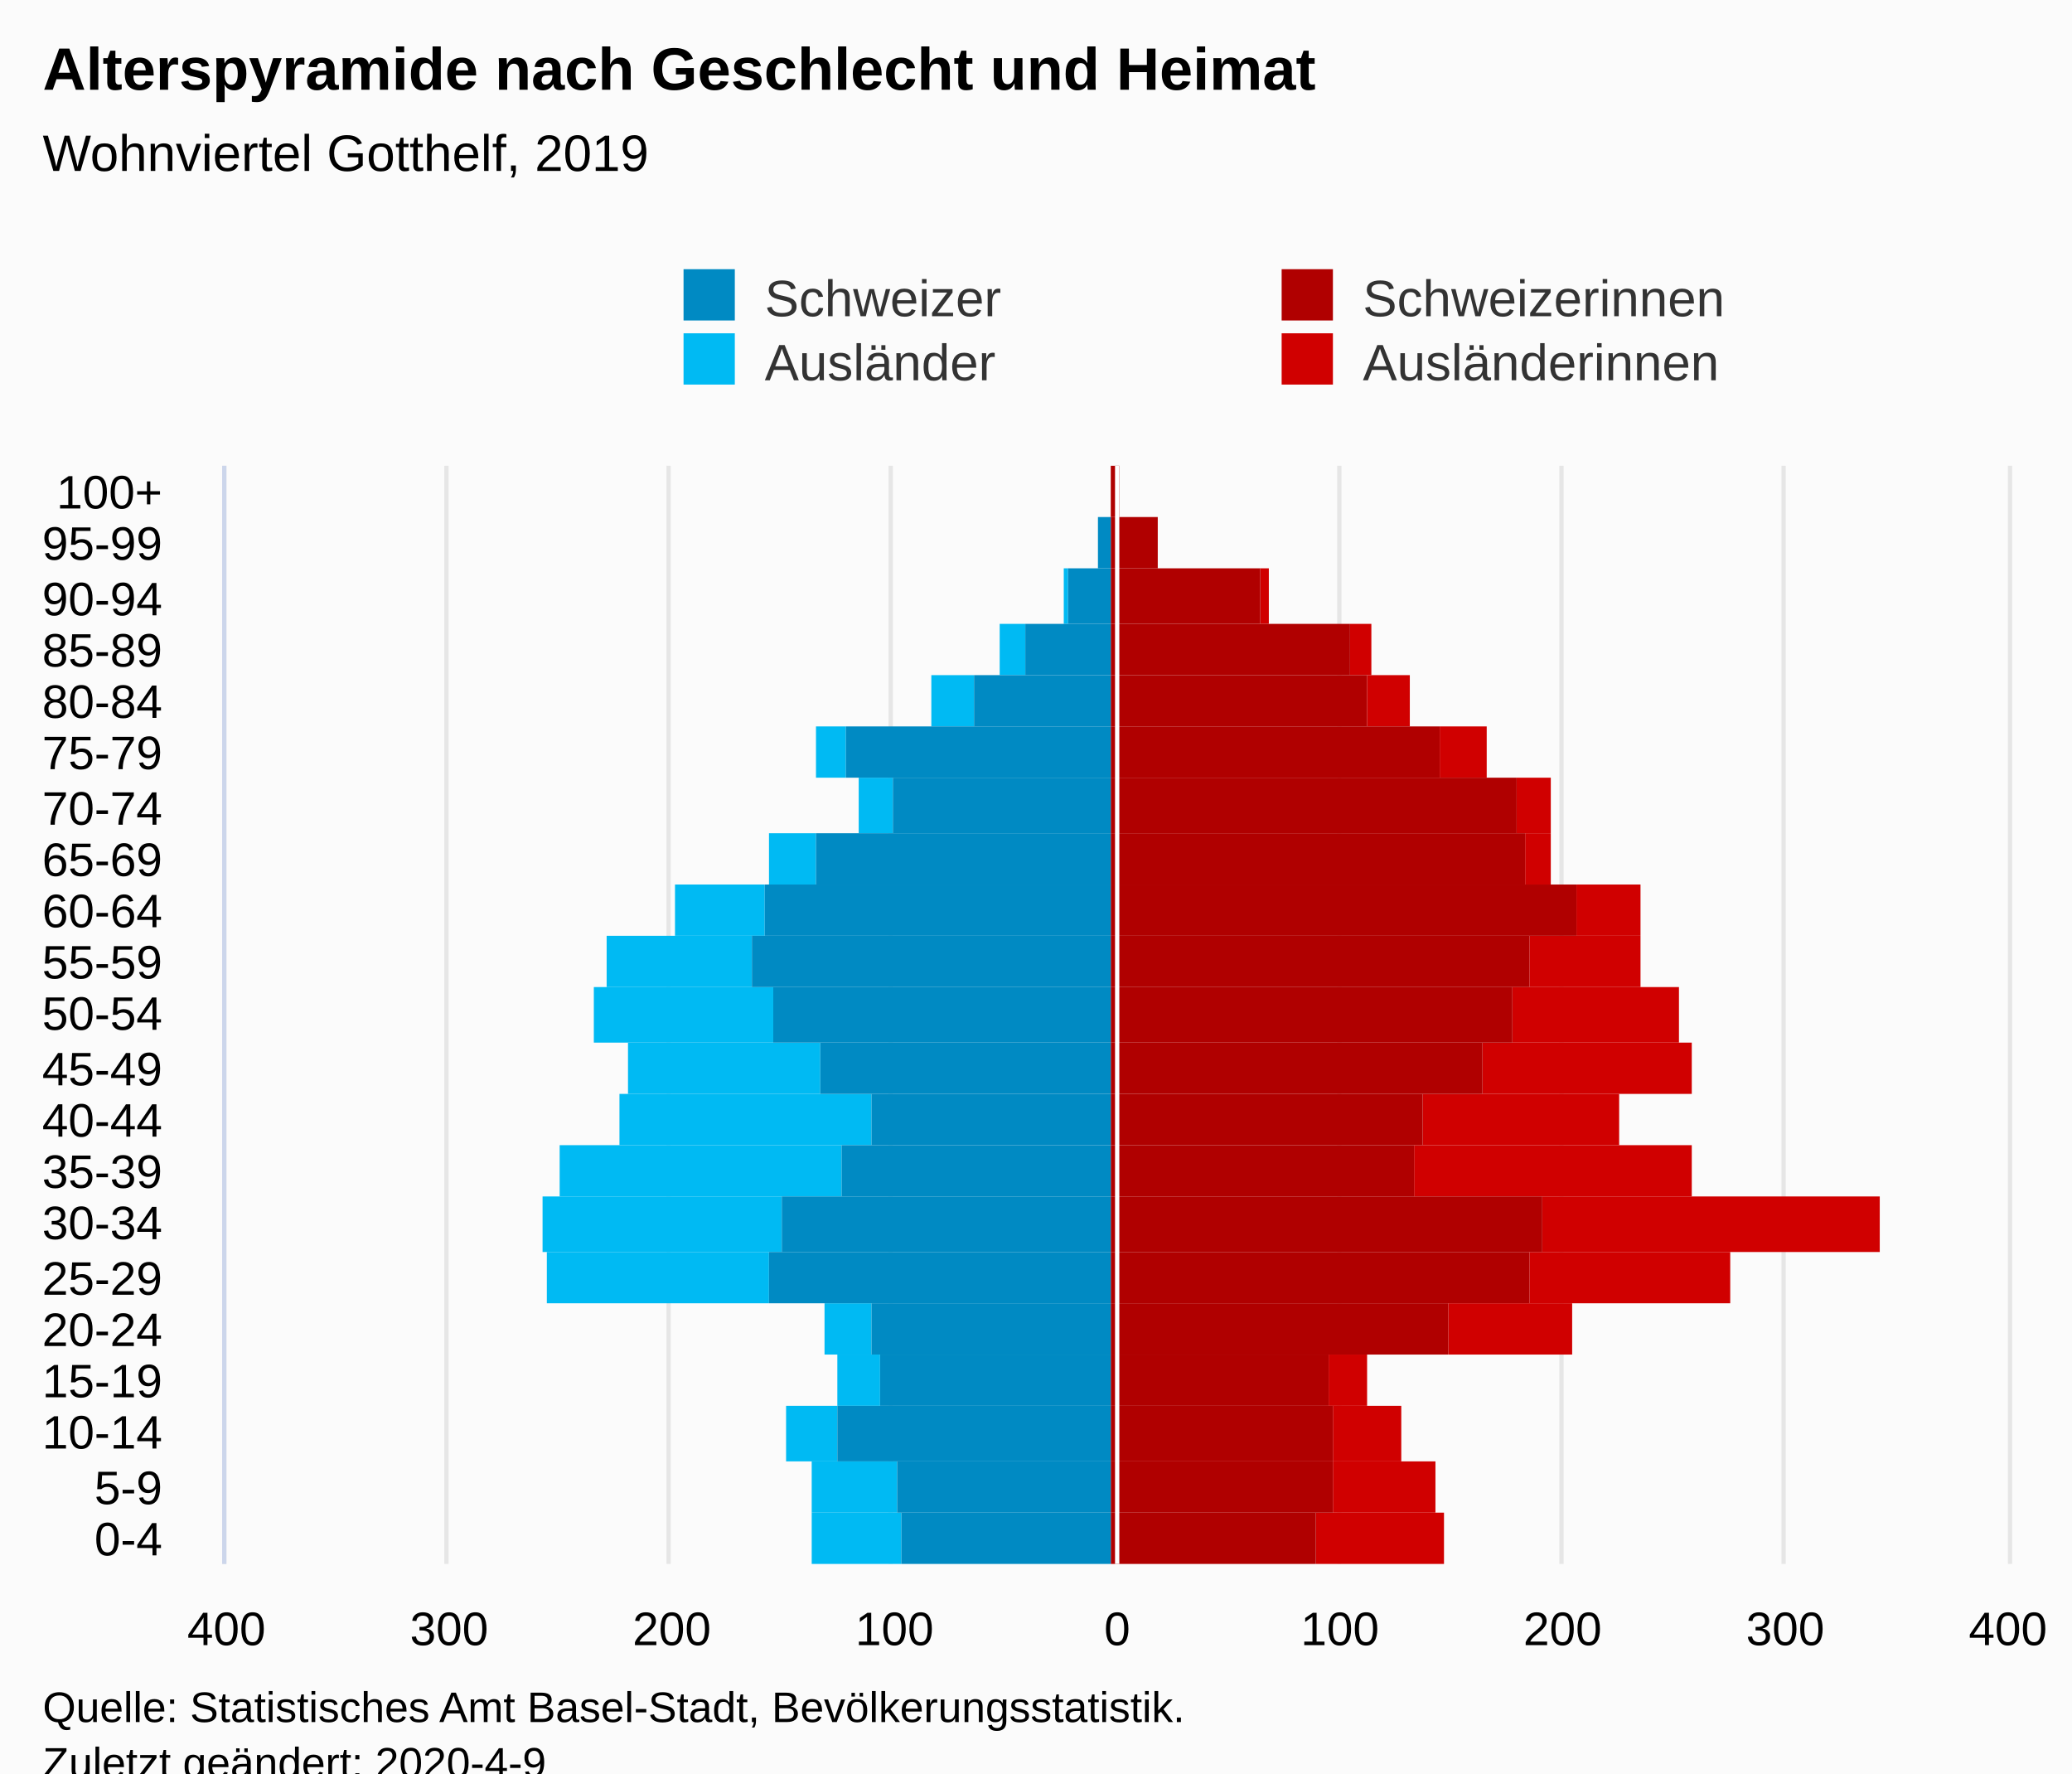
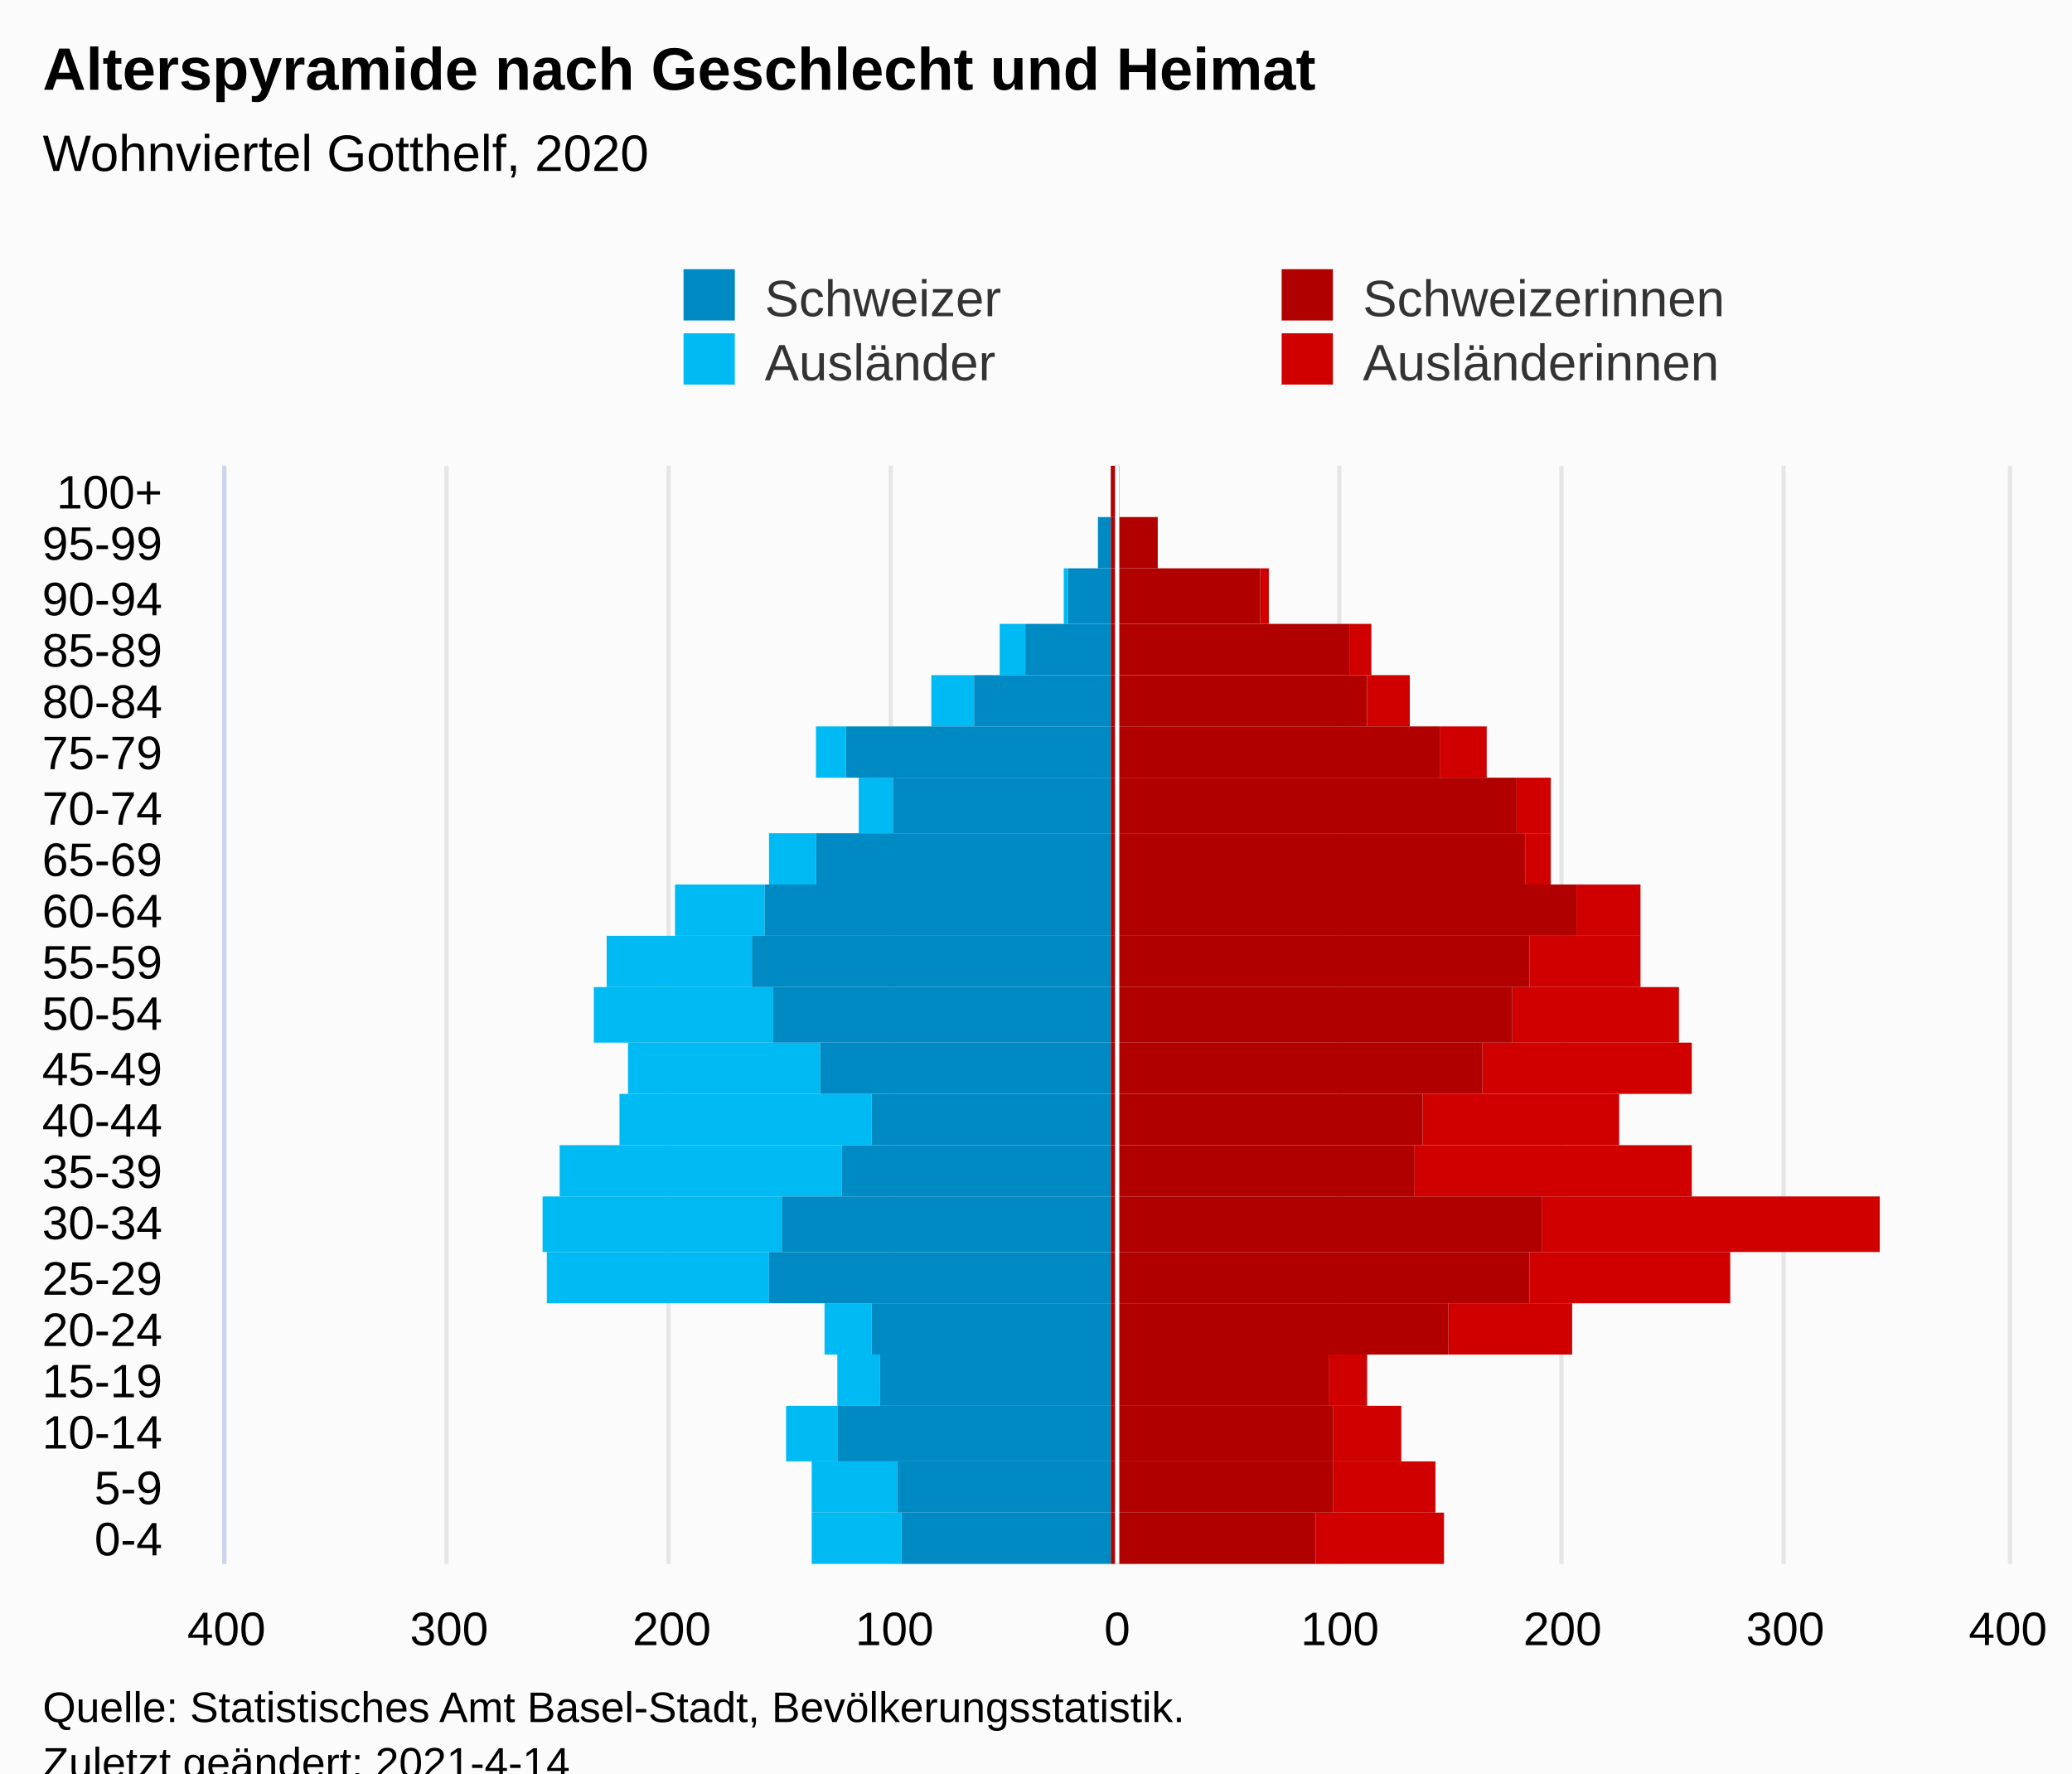
<svg xmlns="http://www.w3.org/2000/svg" version="1.1" class="highcharts-root" style="font-family:Arial;font-size:12px;" viewBox="0 0 485 415">
  <defs>
-     <clipPath id="highcharts-lxuxvfa-113-">
+     <clipPath id="highcharts-0g5j70d-113-">
      <rect x="0" y="0" width="257" height="417" fill="none" />
    </clipPath>
-     <clipPath id="highcharts-lxuxvfa-135-">
+     <clipPath id="highcharts-0g5j70d-135-">
      <rect x="0" y="0" width="257" height="417" fill="none" />
    </clipPath>
-     <clipPath id="highcharts-lxuxvfa-220-">
+     <clipPath id="highcharts-0g5j70d-220-">
      <rect x="53" y="109" width="417" height="257" fill="none" />
    </clipPath>
  </defs>
  <rect fill="#fbfbfb" class="highcharts-background" x="0" y="0" width="485" height="428" rx="0" ry="0" />
  <rect fill="none" class="highcharts-plot-background" x="53" y="109" width="417" height="257" />
  <g class="highcharts-pane-group" data-z-index="0" />
  <g class="highcharts-grid highcharts-xaxis-grid" data-z-index="1">
    <path fill="none" data-z-index="1" class="highcharts-grid-line" d="M 53 354.5 L 470 354.5" opacity="1" />
    <path fill="none" data-z-index="1" class="highcharts-grid-line" d="M 53 342.5 L 470 342.5" opacity="1" />
    <path fill="none" data-z-index="1" class="highcharts-grid-line" d="M 53 329.5 L 470 329.5" opacity="1" />
    <path fill="none" data-z-index="1" class="highcharts-grid-line" d="M 53 317.5 L 470 317.5" opacity="1" />
    <path fill="none" data-z-index="1" class="highcharts-grid-line" d="M 53 305.5 L 470 305.5" opacity="1" />
    <path fill="none" data-z-index="1" class="highcharts-grid-line" d="M 53 293.5 L 470 293.5" opacity="1" />
    <path fill="none" data-z-index="1" class="highcharts-grid-line" d="M 53 280.5 L 470 280.5" opacity="1" />
    <path fill="none" data-z-index="1" class="highcharts-grid-line" d="M 53 268.5 L 470 268.5" opacity="1" />
    <path fill="none" data-z-index="1" class="highcharts-grid-line" d="M 53 256.5 L 470 256.5" opacity="1" />
    <path fill="none" data-z-index="1" class="highcharts-grid-line" d="M 53 244.5 L 470 244.5" opacity="1" />
    <path fill="none" data-z-index="1" class="highcharts-grid-line" d="M 53 231.5 L 470 231.5" opacity="1" />
    <path fill="none" data-z-index="1" class="highcharts-grid-line" d="M 53 219.5 L 470 219.5" opacity="1" />
    <path fill="none" data-z-index="1" class="highcharts-grid-line" d="M 53 207.5 L 470 207.5" opacity="1" />
    <path fill="none" data-z-index="1" class="highcharts-grid-line" d="M 53 195.5 L 470 195.5" opacity="1" />
    <path fill="none" data-z-index="1" class="highcharts-grid-line" d="M 53 182.5 L 470 182.5" opacity="1" />
    <path fill="none" data-z-index="1" class="highcharts-grid-line" d="M 53 170.5 L 470 170.5" opacity="1" />
    <path fill="none" data-z-index="1" class="highcharts-grid-line" d="M 53 158.5 L 470 158.5" opacity="1" />
    <path fill="none" data-z-index="1" class="highcharts-grid-line" d="M 53 146.5 L 470 146.5" opacity="1" />
    <path fill="none" data-z-index="1" class="highcharts-grid-line" d="M 53 133.5 L 470 133.5" opacity="1" />
    <path fill="none" data-z-index="1" class="highcharts-grid-line" d="M 53 121.5 L 470 121.5" opacity="1" />
    <path fill="none" data-z-index="1" class="highcharts-grid-line" d="M 53 109.5 L 470 109.5" opacity="1" />
    <path fill="none" data-z-index="1" class="highcharts-grid-line" d="M 53 366.5 L 470 366.5" opacity="1" />
  </g>
  <g class="highcharts-grid highcharts-yaxis-grid" data-z-index="1">
    <path fill="none" stroke="#e6e6e6" stroke-width="1" data-z-index="1" class="highcharts-grid-line" d="M 261.5 109 L 261.5 366" opacity="1" />
    <path fill="none" stroke="#e6e6e6" stroke-width="1" data-z-index="1" class="highcharts-grid-line" d="M 313.5 109 L 313.5 366" opacity="1" />
    <path fill="none" stroke="#e6e6e6" stroke-width="1" data-z-index="1" class="highcharts-grid-line" d="M 365.5 109 L 365.5 366" opacity="1" />
    <path fill="none" stroke="#e6e6e6" stroke-width="1" data-z-index="1" class="highcharts-grid-line" d="M 417.5 109 L 417.5 366" opacity="1" />
    <path fill="none" stroke="#e6e6e6" stroke-width="1" data-z-index="1" class="highcharts-grid-line" d="M 470.5 109 L 470.5 366" opacity="1" />
    <path fill="none" stroke="#e6e6e6" stroke-width="1" data-z-index="1" class="highcharts-grid-line" d="M 52.5 109 L 52.5 366" opacity="1" />
    <path fill="none" stroke="#e6e6e6" stroke-width="1" data-z-index="1" class="highcharts-grid-line" d="M 104.5 109 L 104.5 366" opacity="1" />
    <path fill="none" stroke="#e6e6e6" stroke-width="1" data-z-index="1" class="highcharts-grid-line" d="M 156.5 109 L 156.5 366" opacity="1" />
    <path fill="none" stroke="#e6e6e6" stroke-width="1" data-z-index="1" class="highcharts-grid-line" d="M 208.5 109 L 208.5 366" opacity="1" />
  </g>
  <rect fill="none" class="highcharts-plot-border" data-z-index="1" x="53" y="109" width="417" height="257" />
  <g class="highcharts-axis highcharts-xaxis" data-z-index="2">
    <path fill="none" class="highcharts-axis-line" stroke="#ccd6eb" stroke-width="1" data-z-index="7" d="M 52.5 109 L 52.5 366" />
  </g>
  <g class="highcharts-axis highcharts-yaxis" data-z-index="2">
    <path fill="none" class="highcharts-axis-line" data-z-index="7" d="M 53 366 L 470 366" />
  </g>
  <g class="highcharts-series-group" data-z-index="3">
-     <g class="highcharts-series highcharts-series-0 highcharts-bar-series" data-z-index="0.1" opacity="1" transform="translate(470,366) rotate(90) scale(-1,1) scale(1 1)" clip-path="url(#highcharts-lxuxvfa-135-)" width="417" height="257">
+     <g class="highcharts-series highcharts-series-0 highcharts-bar-series" data-z-index="0.1" opacity="1" transform="translate(470,366) rotate(90) scale(-1,1) scale(1 1)" clip-path="url(#highcharts-0g5j70d-135-)" width="417" height="257">
      <rect x="0" y="132" width="12" height="30" fill="#d00000" opacity="1" class="highcharts-point" />
      <rect x="12" y="134" width="12" height="24" fill="#d00000" opacity="1" class="highcharts-point" />
      <rect x="24" y="142" width="13" height="16" fill="#d00000" opacity="1" class="highcharts-point" />
      <rect x="37" y="150" width="12" height="9" fill="#d00000" opacity="1" class="highcharts-point" />
      <rect x="49" y="102" width="12" height="29" fill="#d00000" opacity="1" class="highcharts-point" />
      <rect x="61" y="65" width="12" height="47" fill="#d00000" opacity="1" class="highcharts-point" />
      <rect x="73" y="30" width="13" height="79" fill="#d00000" opacity="1" class="highcharts-point" />
      <rect x="86" y="74" width="12" height="65" fill="#d00000" opacity="1" class="highcharts-point" />
      <rect x="98" y="91" width="12" height="46" fill="#d00000" opacity="1" class="highcharts-point" />
      <rect x="110" y="74" width="12" height="49" fill="#d00000" opacity="1" class="highcharts-point" />
      <rect x="122" y="77" width="13" height="39" fill="#d00000" opacity="1" class="highcharts-point" />
      <rect x="135" y="86" width="12" height="26" fill="#d00000" opacity="1" class="highcharts-point" />
      <rect x="147" y="86" width="12" height="15" fill="#d00000" opacity="1" class="highcharts-point" />
      <rect x="159" y="107" width="12" height="6" fill="#d00000" opacity="1" class="highcharts-point" />
      <rect x="171" y="107" width="13" height="8" fill="#d00000" opacity="1" class="highcharts-point" />
      <rect x="184" y="122" width="12" height="11" fill="#d00000" opacity="1" class="highcharts-point" />
      <rect x="196" y="140" width="12" height="10" fill="#d00000" opacity="1" class="highcharts-point" />
      <rect x="208" y="149" width="12" height="5" fill="#d00000" opacity="1" class="highcharts-point" />
      <rect x="220" y="173" width="13" height="2" fill="#d00000" opacity="1" class="highcharts-point" />
      <rect x="233" y="199" width="12" height="0" fill="#d00000" opacity="1" class="highcharts-point" />
      <rect x="245" y="208" width="12" height="0" fill="#d00000" opacity="1" class="highcharts-point" />
    </g>
    <g class="highcharts-markers highcharts-series-0 highcharts-bar-series" data-z-index="0.1" opacity="1" transform="translate(470,366) rotate(90) scale(-1,1) scale(1 1)" clip-path="none" />
-     <g class="highcharts-series highcharts-series-1 highcharts-bar-series" data-z-index="0.1" opacity="1" transform="translate(470,366) rotate(90) scale(-1,1) scale(1 1)" clip-path="url(#highcharts-lxuxvfa-135-)" width="417" height="257">
+     <g class="highcharts-series highcharts-series-1 highcharts-bar-series" data-z-index="0.1" opacity="1" transform="translate(470,366) rotate(90) scale(-1,1) scale(1 1)" clip-path="url(#highcharts-0g5j70d-135-)" width="417" height="257">
      <rect x="0" y="259" width="12" height="21" fill="#00bAf3" opacity="1" class="highcharts-point highcharts-negative" />
      <rect x="12" y="260" width="12" height="20" fill="#00bAf3" opacity="1" class="highcharts-point highcharts-negative" />
      <rect x="24" y="274" width="13" height="12" fill="#00bAf3" opacity="1" class="highcharts-point highcharts-negative" />
      <rect x="37" y="264" width="12" height="10" fill="#00bAf3" opacity="1" class="highcharts-point highcharts-negative" />
      <rect x="49" y="266" width="12" height="11" fill="#00bAf3" opacity="1" class="highcharts-point highcharts-negative" />
      <rect x="61" y="290" width="12" height="52" fill="#00bAf3" opacity="1" class="highcharts-point highcharts-negative" />
      <rect x="73" y="287" width="13" height="56" fill="#00bAf3" opacity="1" class="highcharts-point highcharts-negative" />
      <rect x="86" y="273" width="12" height="66" fill="#00bAf3" opacity="1" class="highcharts-point highcharts-negative" />
      <rect x="98" y="266" width="12" height="59" fill="#00bAf3" opacity="1" class="highcharts-point highcharts-negative" />
      <rect x="110" y="278" width="12" height="45" fill="#00bAf3" opacity="1" class="highcharts-point highcharts-negative" />
      <rect x="122" y="289" width="13" height="42" fill="#00bAf3" opacity="1" class="highcharts-point highcharts-negative" />
      <rect x="135" y="294" width="12" height="34" fill="#00bAf3" opacity="1" class="highcharts-point highcharts-negative" />
      <rect x="147" y="291" width="12" height="21" fill="#00bAf3" opacity="1" class="highcharts-point highcharts-negative" />
      <rect x="159" y="279" width="12" height="11" fill="#00bAf3" opacity="1" class="highcharts-point highcharts-negative" />
      <rect x="171" y="261" width="13" height="8" fill="#00bAf3" opacity="1" class="highcharts-point highcharts-negative" />
      <rect x="184" y="272" width="12" height="7" fill="#00bAf3" opacity="1" class="highcharts-point highcharts-negative" />
      <rect x="196" y="242" width="12" height="10" fill="#00bAf3" opacity="1" class="highcharts-point highcharts-negative" />
      <rect x="208" y="230" width="12" height="6" fill="#00bAf3" opacity="1" class="highcharts-point highcharts-negative" />
      <rect x="220" y="220" width="13" height="1" fill="#00bAf3" opacity="1" class="highcharts-point highcharts-negative" />
      <rect x="233" y="210" width="12" height="0" fill="#00bAf3" opacity="1" class="highcharts-point" />
      <rect x="245" y="210" width="12" height="0" fill="#00bAf3" opacity="1" class="highcharts-point" />
    </g>
    <g class="highcharts-markers highcharts-series-1 highcharts-bar-series" data-z-index="0.1" opacity="1" transform="translate(470,366) rotate(90) scale(-1,1) scale(1 1)" clip-path="none" />
-     <g class="highcharts-series highcharts-series-2 highcharts-bar-series" data-z-index="0.1" opacity="1" transform="translate(470,366) rotate(90) scale(-1,1) scale(1 1)" clip-path="url(#highcharts-lxuxvfa-135-)" width="417" height="257">
+     <g class="highcharts-series highcharts-series-2 highcharts-bar-series" data-z-index="0.1" opacity="1" transform="translate(470,366) rotate(90) scale(-1,1) scale(1 1)" clip-path="url(#highcharts-0g5j70d-135-)" width="417" height="257">
      <rect x="0" y="162" width="12" height="48" fill="#B00000" opacity="1" class="highcharts-point" />
      <rect x="12" y="158" width="12" height="52" fill="#B00000" opacity="1" class="highcharts-point" />
      <rect x="24" y="158" width="13" height="52" fill="#B00000" opacity="1" class="highcharts-point" />
      <rect x="37" y="159" width="12" height="51" fill="#B00000" opacity="1" class="highcharts-point" />
      <rect x="49" y="131" width="12" height="79" fill="#B00000" opacity="1" class="highcharts-point" />
      <rect x="61" y="112" width="12" height="98" fill="#B00000" opacity="1" class="highcharts-point" />
      <rect x="73" y="109" width="13" height="101" fill="#B00000" opacity="1" class="highcharts-point" />
      <rect x="86" y="139" width="12" height="71" fill="#B00000" opacity="1" class="highcharts-point" />
      <rect x="98" y="137" width="12" height="73" fill="#B00000" opacity="1" class="highcharts-point" />
      <rect x="110" y="123" width="12" height="87" fill="#B00000" opacity="1" class="highcharts-point" />
      <rect x="122" y="116" width="13" height="94" fill="#B00000" opacity="1" class="highcharts-point" />
      <rect x="135" y="112" width="12" height="98" fill="#B00000" opacity="1" class="highcharts-point" />
      <rect x="147" y="101" width="12" height="109" fill="#B00000" opacity="1" class="highcharts-point" />
      <rect x="159" y="113" width="12" height="97" fill="#B00000" opacity="1" class="highcharts-point" />
      <rect x="171" y="115" width="13" height="95" fill="#B00000" opacity="1" class="highcharts-point" />
      <rect x="184" y="133" width="12" height="77" fill="#B00000" opacity="1" class="highcharts-point" />
      <rect x="196" y="150" width="12" height="60" fill="#B00000" opacity="1" class="highcharts-point" />
      <rect x="208" y="154" width="12" height="56" fill="#B00000" opacity="1" class="highcharts-point" />
      <rect x="220" y="175" width="13" height="35" fill="#B00000" opacity="1" class="highcharts-point" />
      <rect x="233" y="199" width="12" height="11" fill="#B00000" opacity="1" class="highcharts-point" />
      <rect x="245" y="208" width="12" height="2" fill="#B00000" opacity="1" class="highcharts-point" />
    </g>
    <g class="highcharts-markers highcharts-series-2 highcharts-bar-series" data-z-index="0.1" opacity="1" transform="translate(470,366) rotate(90) scale(-1,1) scale(1 1)" clip-path="none" />
-     <g class="highcharts-series highcharts-series-3 highcharts-bar-series" data-z-index="0.1" opacity="1" transform="translate(470,366) rotate(90) scale(-1,1) scale(1 1)" clip-path="url(#highcharts-lxuxvfa-135-)" width="417" height="257">
+     <g class="highcharts-series highcharts-series-3 highcharts-bar-series" data-z-index="0.1" opacity="1" transform="translate(470,366) rotate(90) scale(-1,1) scale(1 1)" clip-path="url(#highcharts-0g5j70d-135-)" width="417" height="257">
      <rect x="0" y="210" width="12" height="49" fill="#008AC3" opacity="1" class="highcharts-point highcharts-negative" />
      <rect x="12" y="210" width="12" height="50" fill="#008AC3" opacity="1" class="highcharts-point highcharts-negative" />
      <rect x="24" y="210" width="13" height="64" fill="#008AC3" opacity="1" class="highcharts-point highcharts-negative" />
      <rect x="37" y="210" width="12" height="54" fill="#008AC3" opacity="1" class="highcharts-point highcharts-negative" />
      <rect x="49" y="210" width="12" height="56" fill="#008AC3" opacity="1" class="highcharts-point highcharts-negative" />
      <rect x="61" y="210" width="12" height="80" fill="#008AC3" opacity="1" class="highcharts-point highcharts-negative" />
      <rect x="73" y="210" width="13" height="77" fill="#008AC3" opacity="1" class="highcharts-point highcharts-negative" />
      <rect x="86" y="210" width="12" height="63" fill="#008AC3" opacity="1" class="highcharts-point highcharts-negative" />
      <rect x="98" y="210" width="12" height="56" fill="#008AC3" opacity="1" class="highcharts-point highcharts-negative" />
      <rect x="110" y="210" width="12" height="68" fill="#008AC3" opacity="1" class="highcharts-point highcharts-negative" />
      <rect x="122" y="210" width="13" height="79" fill="#008AC3" opacity="1" class="highcharts-point highcharts-negative" />
      <rect x="135" y="210" width="12" height="84" fill="#008AC3" opacity="1" class="highcharts-point highcharts-negative" />
      <rect x="147" y="210" width="12" height="81" fill="#008AC3" opacity="1" class="highcharts-point highcharts-negative" />
      <rect x="159" y="210" width="12" height="69" fill="#008AC3" opacity="1" class="highcharts-point highcharts-negative" />
      <rect x="171" y="210" width="13" height="51" fill="#008AC3" opacity="1" class="highcharts-point highcharts-negative" />
      <rect x="184" y="210" width="12" height="62" fill="#008AC3" opacity="1" class="highcharts-point highcharts-negative" />
      <rect x="196" y="210" width="12" height="32" fill="#008AC3" opacity="1" class="highcharts-point highcharts-negative" />
      <rect x="208" y="210" width="12" height="20" fill="#008AC3" opacity="1" class="highcharts-point highcharts-negative" />
      <rect x="220" y="210" width="13" height="10" fill="#008AC3" opacity="1" class="highcharts-point highcharts-negative" />
      <rect x="233" y="210" width="12" height="3" fill="#008AC3" opacity="1" class="highcharts-point highcharts-negative" />
      <rect x="245" y="210" width="12" height="0" fill="#008AC3" opacity="1" class="highcharts-point" />
    </g>
    <g class="highcharts-markers highcharts-series-3 highcharts-bar-series" data-z-index="0.1" opacity="1" transform="translate(470,366) rotate(90) scale(-1,1) scale(1 1)" clip-path="none" />
-     <g class="highcharts-series highcharts-series-4 highcharts-bar-series highcharts-color-0" visibility="hidden" data-z-index="0.1" opacity="1" transform="translate(470,366) rotate(90) scale(-1,1) scale(1 1)" clip-path="url(#highcharts-lxuxvfa-135-)" />
+     <g class="highcharts-series highcharts-series-4 highcharts-bar-series highcharts-color-0" visibility="hidden" data-z-index="0.1" opacity="1" transform="translate(470,366) rotate(90) scale(-1,1) scale(1 1)" clip-path="url(#highcharts-0g5j70d-135-)" />
    <g class="highcharts-markers highcharts-series-4 highcharts-bar-series highcharts-color-0" visibility="hidden" data-z-index="0.1" opacity="1" transform="translate(470,366) rotate(90) scale(-1,1) scale(1 1)" clip-path="none" />
  </g>
  <text x="10" text-anchor="start" class="highcharts-title" data-z-index="4" style="color:#000000;font-size:14px;font-weight:bold;fill:#000000;" y="21">
    <tspan>Alterspyramide nach Geschlecht und Heimat</tspan>
  </text>
  <text x="10" text-anchor="start" class="highcharts-subtitle" data-z-index="4" style="color:#000000;font-size:12px;font-weight:normal;font-family:Arial;fill:#000000;" y="40">
-     <tspan>Wohnviertel Gotthelf, 2019</tspan>
+     <tspan>Wohnviertel Gotthelf, 2020</tspan>
  </text>
  <text x="10" text-anchor="start" class="highcharts-caption" data-z-index="4" style="color:#666666;fill:#666666;" y="400" />
  <g class="highcharts-plot-lines-4" data-z-index="4">
    <path fill="none" class="highcharts-plot-line " stroke="white" stroke-width="1" d="M 261.5 109 L 261.5 366" />
  </g>
  <g class="highcharts-legend" data-z-index="7" transform="translate(150,56)">
    <rect fill="none" class="highcharts-legend-box" rx="0" ry="0" x="0" y="0" width="276" height="41" visibility="visible" />
    <g data-z-index="1">
      <g>
        <g class="highcharts-legend-item highcharts-bar-series highcharts-color-undefined highcharts-series-3" data-z-index="1" transform="translate(8,3)">
          <text x="21" style="color:#333333;cursor:pointer;font-size:12px;font-weight:normal;fill:#333333;" text-anchor="start" data-z-index="2" y="15">
            <tspan>Schweizer</tspan>
          </text>
          <rect x="2" y="4" width="12" height="12" fill="#008AC3" class="highcharts-point" data-z-index="3" />
        </g>
        <g class="highcharts-legend-item highcharts-bar-series highcharts-color-undefined highcharts-series-2" data-z-index="1" transform="translate(148,3)">
          <text x="21" y="15" style="color:#333333;cursor:pointer;font-size:12px;font-weight:normal;fill:#333333;" text-anchor="start" data-z-index="2">
            <tspan>Schweizerinnen</tspan>
          </text>
          <rect x="2" y="4" width="12" height="12" fill="#B00000" class="highcharts-point" data-z-index="3" />
        </g>
        <g class="highcharts-legend-item highcharts-bar-series highcharts-color-undefined highcharts-series-1" data-z-index="1" transform="translate(8,18)">
          <text x="21" y="15" style="color:#333333;cursor:pointer;font-size:12px;font-weight:normal;fill:#333333;" text-anchor="start" data-z-index="2">
            <tspan>Ausländer</tspan>
          </text>
          <rect x="2" y="4" width="12" height="12" fill="#00bAf3" class="highcharts-point" data-z-index="3" />
        </g>
        <g class="highcharts-legend-item highcharts-bar-series highcharts-color-undefined highcharts-series-0" data-z-index="1" transform="translate(148,18)">
          <text x="21" y="15" style="color:#333333;cursor:pointer;font-size:12px;font-weight:normal;fill:#333333;" text-anchor="start" data-z-index="2">
            <tspan>Ausländerinnen</tspan>
          </text>
          <rect x="2" y="4" width="12" height="12" fill="#d00000" class="highcharts-point" data-z-index="3" />
        </g>
      </g>
    </g>
  </g>
  <g class="highcharts-axis-labels highcharts-xaxis-labels" data-z-index="7">
    <text x="38" style="color:#000000;cursor:default;font-size:11px;fill:#000000;" text-anchor="end" transform="translate(0,0)" y="364" opacity="1">0-4</text>
    <text x="38" style="color:#000000;cursor:default;font-size:11px;fill:#000000;" text-anchor="end" transform="translate(0,0)" y="352" opacity="1">5-9</text>
    <text x="38" style="color:#000000;cursor:default;font-size:11px;fill:#000000;" text-anchor="end" transform="translate(0,0)" y="339" opacity="1">10-14</text>
    <text x="38" style="color:#000000;cursor:default;font-size:11px;fill:#000000;" text-anchor="end" transform="translate(0,0)" y="327" opacity="1">15-19</text>
    <text x="38" style="color:#000000;cursor:default;font-size:11px;fill:#000000;" text-anchor="end" transform="translate(0,0)" y="315" opacity="1">20-24</text>
    <text x="38" style="color:#000000;cursor:default;font-size:11px;fill:#000000;" text-anchor="end" transform="translate(0,0)" y="303" opacity="1">25-29</text>
    <text x="38" style="color:#000000;cursor:default;font-size:11px;fill:#000000;" text-anchor="end" transform="translate(0,0)" y="290" opacity="1">30-34</text>
    <text x="38" style="color:#000000;cursor:default;font-size:11px;fill:#000000;" text-anchor="end" transform="translate(0,0)" y="278" opacity="1">35-39</text>
    <text x="38" style="color:#000000;cursor:default;font-size:11px;fill:#000000;" text-anchor="end" transform="translate(0,0)" y="266" opacity="1">40-44</text>
    <text x="38" style="color:#000000;cursor:default;font-size:11px;fill:#000000;" text-anchor="end" transform="translate(0,0)" y="254" opacity="1">45-49</text>
    <text x="38" style="color:#000000;cursor:default;font-size:11px;fill:#000000;" text-anchor="end" transform="translate(0,0)" y="241" opacity="1">50-54</text>
    <text x="38" style="color:#000000;cursor:default;font-size:11px;fill:#000000;" text-anchor="end" transform="translate(0,0)" y="229" opacity="1">55-59</text>
    <text x="38" style="color:#000000;cursor:default;font-size:11px;fill:#000000;" text-anchor="end" transform="translate(0,0)" y="217" opacity="1">60-64</text>
    <text x="38" style="color:#000000;cursor:default;font-size:11px;fill:#000000;" text-anchor="end" transform="translate(0,0)" y="205" opacity="1">65-69</text>
    <text x="38" style="color:#000000;cursor:default;font-size:11px;fill:#000000;" text-anchor="end" transform="translate(0,0)" y="193" opacity="1">70-74</text>
    <text x="38" style="color:#000000;cursor:default;font-size:11px;fill:#000000;" text-anchor="end" transform="translate(0,0)" y="180" opacity="1">75-79</text>
    <text x="38" style="color:#000000;cursor:default;font-size:11px;fill:#000000;" text-anchor="end" transform="translate(0,0)" y="168" opacity="1">80-84</text>
    <text x="38" style="color:#000000;cursor:default;font-size:11px;fill:#000000;" text-anchor="end" transform="translate(0,0)" y="156" opacity="1">85-89</text>
    <text x="38" style="color:#000000;cursor:default;font-size:11px;fill:#000000;" text-anchor="end" transform="translate(0,0)" y="144" opacity="1">90-94</text>
    <text x="38" style="color:#000000;cursor:default;font-size:11px;fill:#000000;" text-anchor="end" transform="translate(0,0)" y="131" opacity="1">95-99</text>
    <text x="38" style="color:#000000;cursor:default;font-size:11px;fill:#000000;" text-anchor="end" transform="translate(0,0)" y="119" opacity="1">100+</text>
  </g>
  <g class="highcharts-axis-labels highcharts-yaxis-labels" data-z-index="7">
    <text x="261.5" style="color:#000000;cursor:default;font-size:11px;fill:#000000;" text-anchor="middle" transform="translate(0,0)" y="385" opacity="1">0</text>
    <text x="313.625" style="color:#000000;cursor:default;font-size:11px;fill:#000000;" text-anchor="middle" transform="translate(0,0)" y="385" opacity="1">100</text>
    <text x="365.75" style="color:#000000;cursor:default;font-size:11px;fill:#000000;" text-anchor="middle" transform="translate(0,0)" y="385" opacity="1">200</text>
    <text x="417.875" style="color:#000000;cursor:default;font-size:11px;fill:#000000;" text-anchor="middle" transform="translate(0,0)" y="385" opacity="1">300</text>
    <text x="470" style="color:#000000;cursor:default;font-size:11px;fill:#000000;" text-anchor="middle" transform="translate(0,0)" y="385" opacity="1">400</text>
    <text x="53" style="color:#000000;cursor:default;font-size:11px;fill:#000000;" text-anchor="middle" transform="translate(0,0)" y="385" opacity="1">400</text>
    <text x="105.125" style="color:#000000;cursor:default;font-size:11px;fill:#000000;" text-anchor="middle" transform="translate(0,0)" y="385" opacity="1">300</text>
    <text x="157.25" style="color:#000000;cursor:default;font-size:11px;fill:#000000;" text-anchor="middle" transform="translate(0,0)" y="385" opacity="1">200</text>
    <text x="209.375" style="color:#000000;cursor:default;font-size:11px;fill:#000000;" text-anchor="middle" transform="translate(0,0)" y="385" opacity="1">100</text>
  </g>
  <text x="10" class="highcharts-credits" text-anchor="start" data-z-index="8" style="cursor:default;color:#000000;font-size:10px;fill:#000000;" y="403">
    <tspan>Quelle: Statistisches Amt Basel-Stadt, Bevölkerungsstatistik.</tspan>
-     <tspan x="10" dy="13">Zuletzt geändert: 2020-4-9</tspan>
+     <tspan x="10" dy="13">Zuletzt geändert: 2021-4-14</tspan>
  </text>
-   <g class="highcharts-control-points" data-z-index="99" clip-path="url(#highcharts-lxuxvfa-220-)" />
+   <g class="highcharts-control-points" data-z-index="99" clip-path="url(#highcharts-0g5j70d-220-)" />
</svg>
